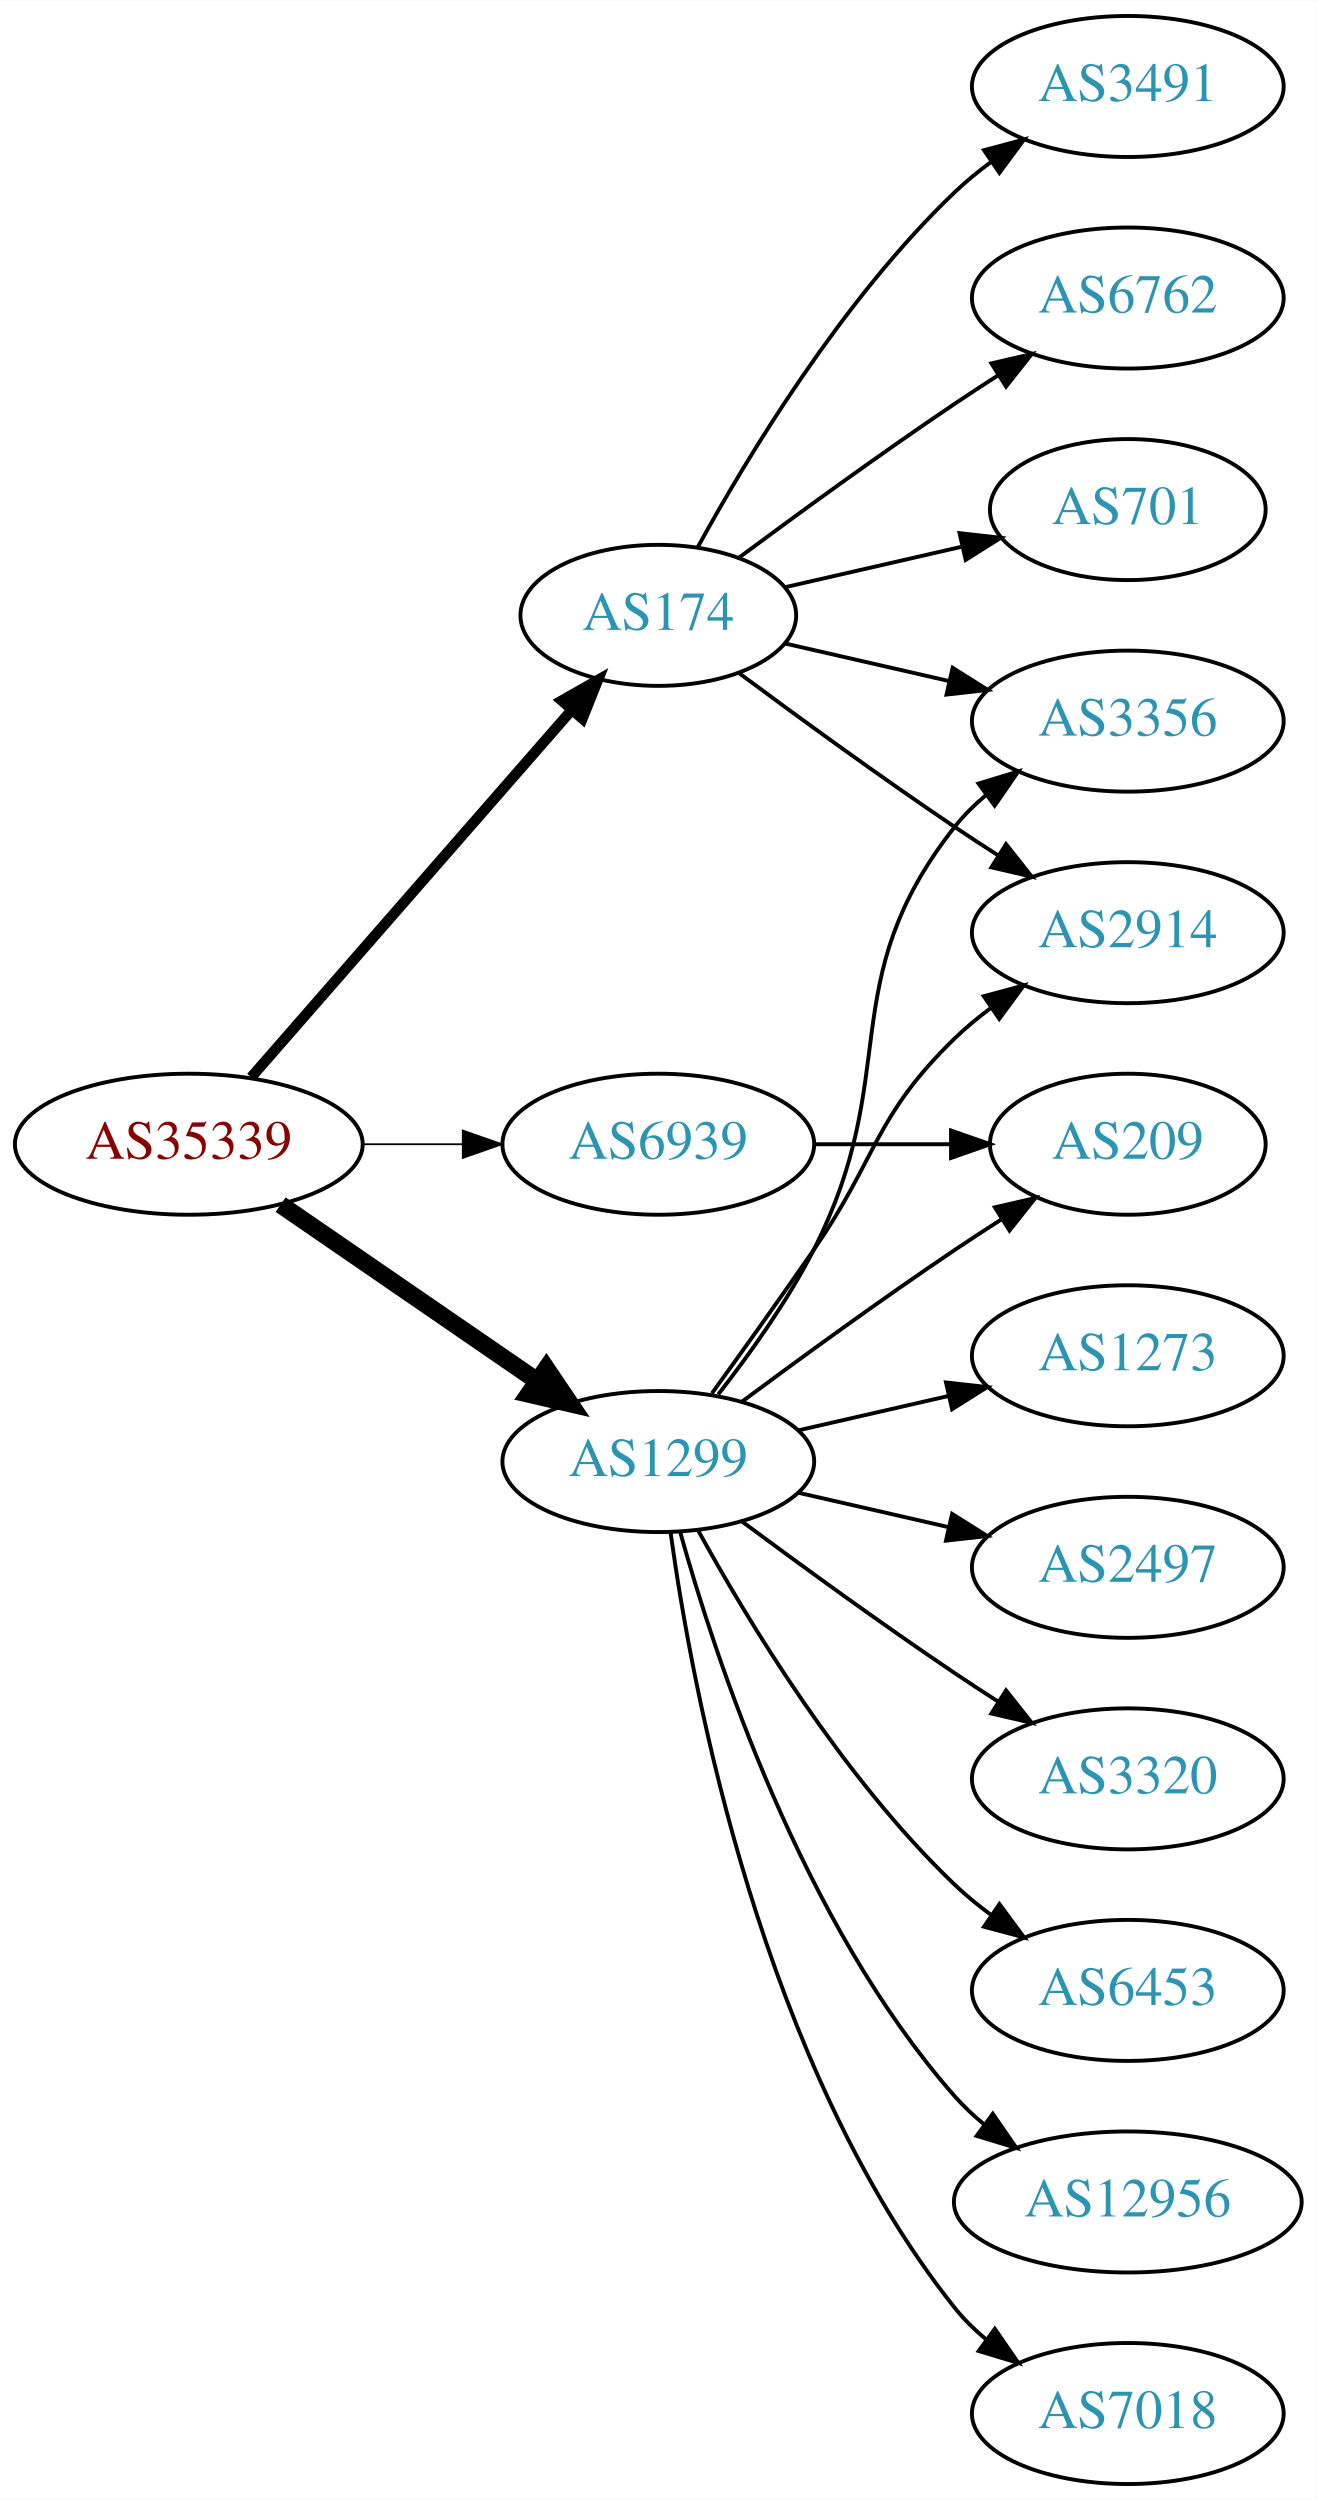
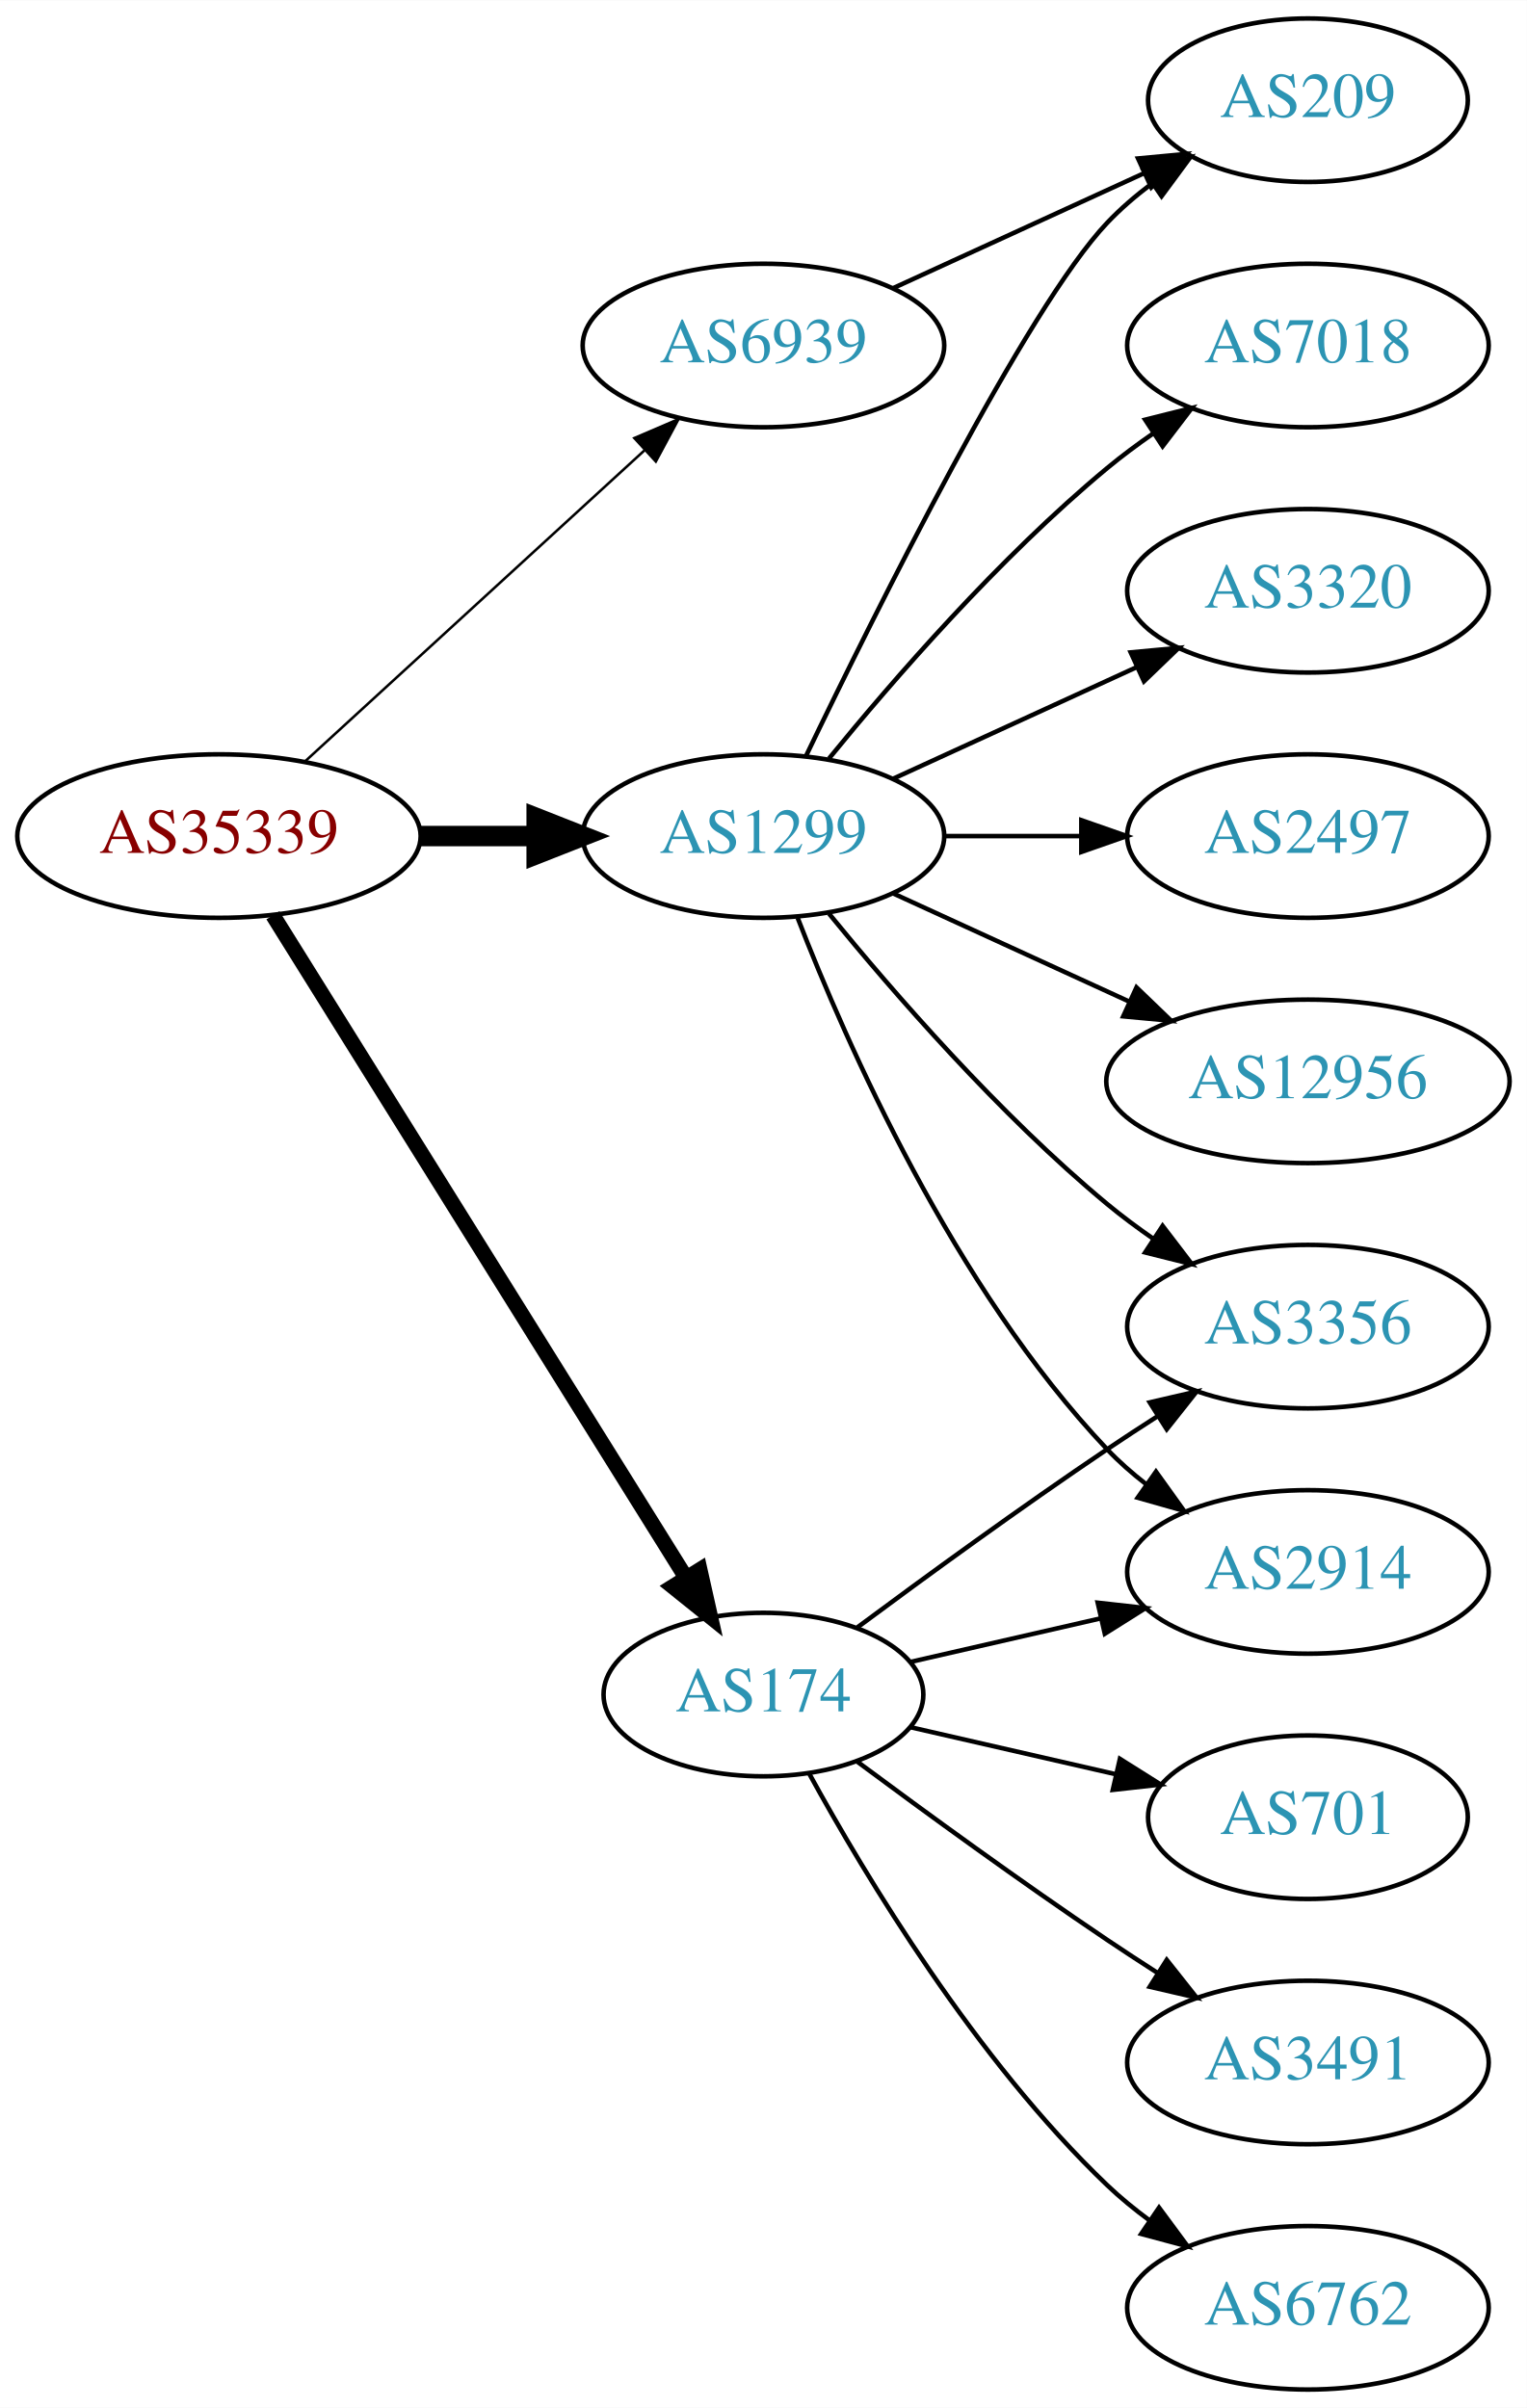
- <svg xmlns="http://www.w3.org/2000/svg" xmlns:xlink="http://www.w3.org/1999/xlink" width="336pt" height="638pt" viewBox="0.00 0.00 336.08 638.00">
-   <g id="graph0" class="graph" transform="scale(1 1) rotate(0) translate(4 634)">
-     <polygon fill="white" stroke="none" points="-4,4 -4,-634 332.077,-634 332.077,4 -4,4" />
+ <svg xmlns="http://www.w3.org/2000/svg" xmlns:xlink="http://www.w3.org/1999/xlink" width="336pt" height="530pt" viewBox="0.00 0.00 336.08 530.00">
+   <g id="graph0" class="graph" transform="scale(1 1) rotate(0) translate(4 526)">
+     <polygon fill="white" stroke="none" points="-4,4 -4,-526 332.077,-526 332.077,4 -4,4" />
    <g id="node1" class="node">
      <g id="a_node1">
        <a xlink:href="/asn/35339" xlink:title="AS35339 ~ AtNOC Clemens Zauner e.U. [AT]">
          <ellipse fill="#ffffff" stroke="black" cx="44.196" cy="-342" rx="44.393" ry="18" />
          <text text-anchor="middle" x="44.196" y="-338.3" font-family="Times,serif" font-size="14.00" fill="#880000">AS35339</text>
        </a>
      </g>
    </g>
    <g id="node2" class="node">
      <g id="a_node2">
        <a xlink:href="/asn/174" xlink:title="AS174 ~ Cogent Communications [US]">
-           <ellipse fill="#ffffff" stroke="black" cx="164.039" cy="-477" rx="35.194" ry="18" />
-           <text text-anchor="middle" x="164.039" y="-473.3" font-family="Times,serif" font-size="14.00" fill="#2c94b3">AS174</text>
+           <ellipse fill="#ffffff" stroke="black" cx="164.039" cy="-153" rx="35.194" ry="18" />
+           <text text-anchor="middle" x="164.039" y="-149.3" font-family="Times,serif" font-size="14.00" fill="#2c94b3">AS174</text>
        </a>
      </g>
    </g>
    <g id="edge1" class="edge">
-       <path fill="none" stroke="black" stroke-width="2.7" d="M60.121,-359.098C80.776,-382.76 118.189,-425.62 141.765,-452.629" />
-       <polygon fill="black" stroke="black" stroke-width="2.7" points="139.391,-455.231 148.604,-460.463 144.664,-450.628 139.391,-455.231" />
+       <path fill="none" stroke="black" stroke-width="3.375" d="M56.071,-324.558C76.907,-291.141 122.546,-217.943 146.929,-178.837" />
+       <polygon fill="black" stroke="black" stroke-width="3.375" points="150.039,-180.464 152.36,-170.127 144.099,-176.761 150.039,-180.464" />
    </g>
    <g id="node3" class="node">
      <g id="a_node3">
        <a xlink:href="/asn/1299" xlink:title="AS1299 ~ Telia Carrier [EU]">
-           <ellipse fill="#ffffff" stroke="black" cx="164.039" cy="-261" rx="39.794" ry="18" />
-           <text text-anchor="middle" x="164.039" y="-257.3" font-family="Times,serif" font-size="14.00" fill="#2c94b3">AS1299</text>
+           <ellipse fill="#ffffff" stroke="black" cx="164.039" cy="-342" rx="39.794" ry="18" />
+           <text text-anchor="middle" x="164.039" y="-338.3" font-family="Times,serif" font-size="14.00" fill="#2c94b3">AS1299</text>
        </a>
      </g>
    </g>
    <g id="edge2" class="edge">
-       <path fill="none" stroke="black" stroke-width="4.5" d="M67.639,-326.574C86.22,-313.802 112.781,-295.545 133.161,-281.537" />
-       <polygon fill="black" stroke="black" stroke-width="4.5" points="135.464,-284.731 141.475,-275.822 131.003,-278.242 135.464,-284.731" />
+       <path fill="none" stroke="black" stroke-width="4.5" d="M88.407,-342C96.72,-342 105.482,-342 113.965,-342" />
+       <polygon fill="black" stroke="black" stroke-width="4.5" points="114.123,-345.938 124.123,-342 114.123,-338.063 114.123,-345.938" />
    </g>
    <g id="node4" class="node">
      <g id="a_node4">
        <a xlink:href="/asn/6939" xlink:title="AS6939 ~ Hurricane Electric LLC [US]">
-           <ellipse fill="#ffffff" stroke="black" cx="164.039" cy="-342" rx="39.794" ry="18" />
-           <text text-anchor="middle" x="164.039" y="-338.3" font-family="Times,serif" font-size="14.00" fill="#2c94b3">AS6939</text>
+           <ellipse fill="#ffffff" stroke="black" cx="164.039" cy="-450" rx="39.794" ry="18" />
+           <text text-anchor="middle" x="164.039" y="-446.3" font-family="Times,serif" font-size="14.00" fill="#2c94b3">AS6939</text>
        </a>
      </g>
    </g>
    <g id="edge3" class="edge">
-       <path fill="none" stroke="black" stroke-width="0.45" d="M88.407,-342C96.72,-342 105.482,-342 113.965,-342" />
-       <polygon fill="black" stroke="black" stroke-width="0.45" points="114.123,-345.5 124.123,-342 114.123,-338.5 114.123,-345.5" />
+       <path fill="none" stroke="black" stroke-width="0.562" d="M63.094,-358.403C83.022,-376.667 115.38,-406.322 137.857,-426.921" />
+       <polygon fill="black" stroke="black" stroke-width="0.562" points="135.622,-429.62 145.359,-433.797 140.351,-424.46 135.622,-429.62" />
    </g>
    <g id="node5" class="node">
      <g id="a_node5">
-         <a xlink:href="/asn/3491" xlink:title="AS3491 ~ PCCW Global, Inc. [US]">
-           <ellipse fill="#ffffff" stroke="black" cx="283.881" cy="-612" rx="39.794" ry="18" />
-           <text text-anchor="middle" x="283.881" y="-608.3" font-family="Times,serif" font-size="14.00" fill="#2c94b3">AS3491</text>
+         <a xlink:href="/asn/3356" xlink:title="AS3356 ~ Level 3 Parent, LLC [US]">
+           <ellipse fill="#ffffff" stroke="black" cx="283.881" cy="-234" rx="39.794" ry="18" />
+           <text text-anchor="middle" x="283.881" y="-230.3" font-family="Times,serif" font-size="14.00" fill="#2c94b3">AS3356</text>
        </a>
      </g>
    </g>
    <g id="edge4" class="edge">
-       <path fill="none" stroke="black" d="M174.065,-494.321C186.548,-517.1 210.837,-557.453 239.685,-585 242.553,-587.739 245.742,-590.347 249.051,-592.785" />
-       <polygon fill="black" stroke="black" points="247.175,-595.742 257.411,-598.477 251.114,-589.956 247.175,-595.742" />
+       <path fill="none" stroke="black" d="M184.74,-167.81C199.642,-178.875 220.71,-194.228 239.685,-207 243.234,-209.389 246.984,-211.839 250.733,-214.242" />
+       <polygon fill="black" stroke="black" points="249.059,-217.325 259.381,-219.712 252.801,-211.409 249.059,-217.325" />
    </g>
    <g id="node6" class="node">
      <g id="a_node6">
-         <a xlink:href="/asn/3356" xlink:title="AS3356 ~ Level 3 Parent, LLC [US]">
-           <ellipse fill="#ffffff" stroke="black" cx="283.881" cy="-450" rx="39.794" ry="18" />
-           <text text-anchor="middle" x="283.881" y="-446.3" font-family="Times,serif" font-size="14.00" fill="#2c94b3">AS3356</text>
+         <a xlink:href="/asn/2914" xlink:title="AS2914 ~ NTT America, Inc. [US]">
+           <ellipse fill="#ffffff" stroke="black" cx="283.881" cy="-180" rx="39.794" ry="18" />
+           <text text-anchor="middle" x="283.881" y="-176.3" font-family="Times,serif" font-size="14.00" fill="#2c94b3">AS2914</text>
        </a>
      </g>
    </g>
    <g id="edge5" class="edge">
-       <path fill="none" stroke="black" d="M196.309,-469.835C209.148,-466.894 224.253,-463.433 238.22,-460.233" />
-       <polygon fill="black" stroke="black" points="239.175,-463.605 248.141,-457.96 237.612,-456.781 239.175,-463.605" />
+       <path fill="none" stroke="black" d="M196.309,-160.165C209.148,-163.106 224.253,-166.567 238.22,-169.767" />
+       <polygon fill="black" stroke="black" points="237.612,-173.219 248.141,-172.04 239.175,-166.395 237.612,-173.219" />
    </g>
    <g id="node7" class="node">
      <g id="a_node7">
-         <a xlink:href="/asn/6762" xlink:title="AS6762 ~ TELECOM ITALIA SPARKLE S.p.A. [IT]">
-           <ellipse fill="#ffffff" stroke="black" cx="283.881" cy="-558" rx="39.794" ry="18" />
-           <text text-anchor="middle" x="283.881" y="-554.3" font-family="Times,serif" font-size="14.00" fill="#2c94b3">AS6762</text>
+         <a xlink:href="/asn/701" xlink:title="AS701 ~ UUNET [US]">
+           <ellipse fill="#ffffff" stroke="black" cx="283.881" cy="-126" rx="35.194" ry="18" />
+           <text text-anchor="middle" x="283.881" y="-122.3" font-family="Times,serif" font-size="14.00" fill="#2c94b3">AS701</text>
        </a>
      </g>
    </g>
    <g id="edge6" class="edge">
-       <path fill="none" stroke="black" d="M184.74,-491.81C199.642,-502.875 220.71,-518.228 239.685,-531 243.234,-533.389 246.984,-535.839 250.733,-538.242" />
-       <polygon fill="black" stroke="black" points="249.059,-541.325 259.381,-543.712 252.801,-535.409 249.059,-541.325" />
+       <path fill="none" stroke="black" d="M196.309,-145.835C210.159,-142.662 226.646,-138.885 241.497,-135.482" />
+       <polygon fill="black" stroke="black" points="242.499,-138.843 251.465,-133.198 240.936,-132.02 242.499,-138.843" />
    </g>
    <g id="node8" class="node">
      <g id="a_node8">
-         <a xlink:href="/asn/701" xlink:title="AS701 ~ UUNET [US]">
-           <ellipse fill="#ffffff" stroke="black" cx="283.881" cy="-504" rx="35.194" ry="18" />
-           <text text-anchor="middle" x="283.881" y="-500.3" font-family="Times,serif" font-size="14.00" fill="#2c94b3">AS701</text>
+         <a xlink:href="/asn/3491" xlink:title="AS3491 ~ PCCW Global, Inc. [US]">
+           <ellipse fill="#ffffff" stroke="black" cx="283.881" cy="-72" rx="39.794" ry="18" />
+           <text text-anchor="middle" x="283.881" y="-68.3" font-family="Times,serif" font-size="14.00" fill="#2c94b3">AS3491</text>
        </a>
      </g>
    </g>
    <g id="edge7" class="edge">
-       <path fill="none" stroke="black" d="M196.309,-484.165C210.159,-487.338 226.646,-491.115 241.497,-494.518" />
-       <polygon fill="black" stroke="black" points="240.936,-497.98 251.465,-496.802 242.499,-491.157 240.936,-497.98" />
+       <path fill="none" stroke="black" d="M184.74,-138.19C199.642,-127.125 220.71,-111.772 239.685,-99 243.234,-96.611 246.984,-94.161 250.733,-91.758" />
+       <polygon fill="black" stroke="black" points="252.801,-94.591 259.381,-86.288 249.059,-88.675 252.801,-94.591" />
    </g>
    <g id="node9" class="node">
      <g id="a_node9">
-         <a xlink:href="/asn/2914" xlink:title="AS2914 ~ NTT America, Inc. [US]">
-           <ellipse fill="#ffffff" stroke="black" cx="283.881" cy="-396" rx="39.794" ry="18" />
-           <text text-anchor="middle" x="283.881" y="-392.3" font-family="Times,serif" font-size="14.00" fill="#2c94b3">AS2914</text>
+         <a xlink:href="/asn/6762" xlink:title="AS6762 ~ TELECOM ITALIA SPARKLE S.p.A. [IT]">
+           <ellipse fill="#ffffff" stroke="black" cx="283.881" cy="-18" rx="39.794" ry="18" />
+           <text text-anchor="middle" x="283.881" y="-14.3" font-family="Times,serif" font-size="14.00" fill="#2c94b3">AS6762</text>
        </a>
      </g>
    </g>
    <g id="edge8" class="edge">
-       <path fill="none" stroke="black" d="M184.74,-462.19C199.642,-451.125 220.71,-435.772 239.685,-423 243.234,-420.611 246.984,-418.161 250.733,-415.758" />
-       <polygon fill="black" stroke="black" points="252.801,-418.591 259.381,-410.288 249.059,-412.675 252.801,-418.591" />
+       <path fill="none" stroke="black" d="M174.065,-135.679C186.548,-112.9 210.837,-72.546 239.685,-45 242.553,-42.261 245.742,-39.653 249.051,-37.215" />
+       <polygon fill="black" stroke="black" points="251.114,-40.044 257.411,-31.523 247.175,-34.258 251.114,-40.044" />
    </g>
-     <g id="edge14" class="edge">
-       <path fill="none" stroke="black" d="M179.335,-278.14C187.321,-288.353 196.983,-301.853 203.685,-315 226.665,-360.077 208.386,-383.246 239.685,-423 242.01,-425.953 244.754,-428.67 247.713,-431.147" />
-       <polygon fill="black" stroke="black" points="245.772,-434.064 255.91,-437.145 249.906,-428.415 245.772,-434.064" />
+     <g id="edge12" class="edge">
+       <path fill="none" stroke="black" d="M178.458,-324.935C192.572,-307.625 215.987,-280.655 239.685,-261 242.901,-258.332 246.402,-255.73 249.972,-253.259" />
+       <polygon fill="black" stroke="black" points="251.896,-256.183 258.329,-247.764 248.05,-250.334 251.896,-256.183" />
    </g>
-     <g id="edge13" class="edge">
-       <path fill="none" stroke="black" d="M177.718,-278.406C185.333,-288.937 195.166,-302.67 203.685,-315 220.081,-338.731 218.992,-348.906 239.685,-369 242.53,-371.763 245.704,-374.386 249.004,-376.834" />
-       <polygon fill="black" stroke="black" points="247.121,-379.786 257.352,-382.538 251.07,-374.006 247.121,-379.786" />
+     <g id="edge9" class="edge">
+       <path fill="none" stroke="black" d="M171.562,-324.006C182.312,-296.272 205.969,-242.571 239.685,-207 242.271,-204.272 245.188,-201.706 248.257,-199.323" />
+       <polygon fill="black" stroke="black" points="250.435,-202.07 256.605,-193.457 246.411,-196.342 250.435,-202.07" />
    </g>
    <g id="node10" class="node">
      <g id="a_node10">
        <a xlink:href="/asn/209" xlink:title="AS209 ~ CenturyLink Communications, LLC [US]">
-           <ellipse fill="#ffffff" stroke="black" cx="283.881" cy="-342" rx="35.194" ry="18" />
-           <text text-anchor="middle" x="283.881" y="-338.3" font-family="Times,serif" font-size="14.00" fill="#2c94b3">AS209</text>
-         </a>
-       </g>
-     </g>
-     <g id="edge9" class="edge">
-       <path fill="none" stroke="black" d="M185.369,-276.277C200.231,-287.304 220.976,-302.407 239.685,-315 243.502,-317.569 247.552,-320.21 251.583,-322.786" />
-       <polygon fill="black" stroke="black" points="249.952,-325.895 260.277,-328.271 253.687,-319.975 249.952,-325.895" />
-     </g>
-     <g id="node11" class="node">
-       <g id="a_node11">
-         <a xlink:href="/asn/1273" xlink:title="AS1273 ~ Vodafone Group PLC [EU]">
-           <ellipse fill="#ffffff" stroke="black" cx="283.881" cy="-288" rx="39.794" ry="18" />
-           <text text-anchor="middle" x="283.881" y="-284.3" font-family="Times,serif" font-size="14.00" fill="#2c94b3">AS1273</text>
+           <ellipse fill="#ffffff" stroke="black" cx="283.881" cy="-504" rx="35.194" ry="18" />
+           <text text-anchor="middle" x="283.881" y="-500.3" font-family="Times,serif" font-size="14.00" fill="#2c94b3">AS209</text>
        </a>
      </g>
    </g>
    <g id="edge10" class="edge">
-       <path fill="none" stroke="black" d="M199.758,-268.955C211.758,-271.704 225.379,-274.825 238.071,-277.733" />
-       <polygon fill="black" stroke="black" points="237.474,-281.187 248.003,-280.009 239.037,-274.364 237.474,-281.187" />
+       <path fill="none" stroke="black" d="M173.386,-359.595C188.853,-391.732 221.998,-458.34 239.685,-477 242.628,-480.105 246.001,-483.001 249.537,-485.655" />
+       <polygon fill="black" stroke="black" points="247.722,-488.654 257.956,-491.397 251.666,-482.871 247.722,-488.654" />
    </g>
-     <g id="node12" class="node">
-       <g id="a_node12">
+     <g id="node11" class="node">
+       <g id="a_node11">
        <a xlink:href="/asn/2497" xlink:title="AS2497 ~ Internet Initiative Japan Inc. [JP]">
-           <ellipse fill="#ffffff" stroke="black" cx="283.881" cy="-234" rx="39.794" ry="18" />
-           <text text-anchor="middle" x="283.881" y="-230.3" font-family="Times,serif" font-size="14.00" fill="#2c94b3">AS2497</text>
+           <ellipse fill="#ffffff" stroke="black" cx="283.881" cy="-342" rx="39.794" ry="18" />
+           <text text-anchor="middle" x="283.881" y="-338.3" font-family="Times,serif" font-size="14.00" fill="#2c94b3">AS2497</text>
        </a>
      </g>
    </g>
    <g id="edge11" class="edge">
-       <path fill="none" stroke="black" d="M199.758,-253.045C211.758,-250.296 225.379,-247.175 238.071,-244.267" />
-       <polygon fill="black" stroke="black" points="239.037,-247.636 248.003,-241.991 237.474,-240.813 239.037,-247.636" />
+       <path fill="none" stroke="black" d="M203.951,-342C213.505,-342 223.854,-342 233.817,-342" />
+       <polygon fill="black" stroke="black" points="234.009,-345.5 244.009,-342 234.009,-338.5 234.009,-345.5" />
+     </g>
+     <g id="node12" class="node">
+       <g id="a_node12">
+         <a xlink:href="/asn/12956" xlink:title="AS12956 ~ TELXIUS [ES]">
+           <ellipse fill="#ffffff" stroke="black" cx="283.881" cy="-288" rx="44.393" ry="18" />
+           <text text-anchor="middle" x="283.881" y="-284.3" font-family="Times,serif" font-size="14.00" fill="#2c94b3">AS12956</text>
+         </a>
+       </g>
+     </g>
+     <g id="edge13" class="edge">
+       <path fill="none" stroke="black" d="M192.667,-329.339C208.165,-322.238 227.732,-313.272 244.678,-305.506" />
+       <polygon fill="black" stroke="black" points="246.148,-308.683 253.781,-301.335 243.232,-302.319 246.148,-308.683" />
    </g>
    <g id="node13" class="node">
      <g id="a_node13">
-         <a xlink:href="/asn/3320" xlink:title="AS3320 ~ DTAG [DE]">
-           <ellipse fill="#ffffff" stroke="black" cx="283.881" cy="-180" rx="39.794" ry="18" />
-           <text text-anchor="middle" x="283.881" y="-176.3" font-family="Times,serif" font-size="14.00" fill="#2c94b3">AS3320</text>
+         <a xlink:href="/asn/7018" xlink:title="AS7018 ~ AT&amp;T Services, Inc. [US]">
+           <ellipse fill="#ffffff" stroke="black" cx="283.881" cy="-450" rx="39.794" ry="18" />
+           <text text-anchor="middle" x="283.881" y="-446.3" font-family="Times,serif" font-size="14.00" fill="#2c94b3">AS7018</text>
        </a>
      </g>
    </g>
-     <g id="edge12" class="edge">
-       <path fill="none" stroke="black" d="M185.369,-245.723C200.231,-234.696 220.976,-219.593 239.685,-207 243.234,-204.611 246.984,-202.161 250.733,-199.758" />
-       <polygon fill="black" stroke="black" points="252.801,-202.591 259.381,-194.288 249.059,-196.675 252.801,-202.591" />
+     <g id="edge14" class="edge">
+       <path fill="none" stroke="black" d="M178.458,-359.065C192.572,-376.375 215.987,-403.345 239.685,-423 242.901,-425.668 246.402,-428.27 249.972,-430.741" />
+       <polygon fill="black" stroke="black" points="248.05,-433.666 258.329,-436.236 251.896,-427.817 248.05,-433.666" />
    </g>
    <g id="node14" class="node">
      <g id="a_node14">
-         <a xlink:href="/asn/6453" xlink:title="AS6453 ~ TATA COMMUNICATIONS (AMERICA) INC [US]">
-           <ellipse fill="#ffffff" stroke="black" cx="283.881" cy="-126" rx="39.794" ry="18" />
-           <text text-anchor="middle" x="283.881" y="-122.3" font-family="Times,serif" font-size="14.00" fill="#2c94b3">AS6453</text>
+         <a xlink:href="/asn/3320" xlink:title="AS3320 ~ DTAG [DE]">
+           <ellipse fill="#ffffff" stroke="black" cx="283.881" cy="-396" rx="39.794" ry="18" />
+           <text text-anchor="middle" x="283.881" y="-392.3" font-family="Times,serif" font-size="14.00" fill="#2c94b3">AS3320</text>
        </a>
      </g>
    </g>
    <g id="edge15" class="edge">
-       <path fill="none" stroke="black" d="M174.28,-243.287C186.825,-220.439 211.002,-180.389 239.685,-153 242.553,-150.261 245.742,-147.653 249.051,-145.215" />
-       <polygon fill="black" stroke="black" points="251.114,-148.044 257.411,-139.523 247.175,-142.258 251.114,-148.044" />
-     </g>
-     <g id="node15" class="node">
-       <g id="a_node15">
-         <a xlink:href="/asn/12956" xlink:title="AS12956 ~ TELXIUS [ES]">
-           <ellipse fill="#ffffff" stroke="black" cx="283.881" cy="-72" rx="44.393" ry="18" />
-           <text text-anchor="middle" x="283.881" y="-68.3" font-family="Times,serif" font-size="14.00" fill="#2c94b3">AS12956</text>
-         </a>
-       </g>
+       <path fill="none" stroke="black" d="M192.667,-354.661C208.624,-361.973 228.895,-371.261 246.178,-379.181" />
+       <polygon fill="black" stroke="black" points="244.876,-382.435 255.425,-383.419 247.793,-376.071 244.876,-382.435" />
    </g>
    <g id="edge16" class="edge">
-       <path fill="none" stroke="black" d="M169.612,-243.054C178.517,-211.005 200.801,-143.158 239.685,-99 241.975,-96.399 244.577,-93.962 247.34,-91.699" />
-       <polygon fill="black" stroke="black" points="249.419,-94.514 255.434,-85.792 245.293,-88.86 249.419,-94.514" />
-     </g>
-     <g id="node16" class="node">
-       <g id="a_node16">
-         <a xlink:href="/asn/7018" xlink:title="AS7018 ~ AT&amp;T Services, Inc. [US]">
-           <ellipse fill="#ffffff" stroke="black" cx="283.881" cy="-18" rx="39.794" ry="18" />
-           <text text-anchor="middle" x="283.881" y="-14.3" font-family="Times,serif" font-size="14.00" fill="#2c94b3">AS7018</text>
-         </a>
-       </g>
-     </g>
-     <g id="edge17" class="edge">
-       <path fill="none" stroke="black" d="M167.178,-242.83C172.678,-203.026 190.504,-106.767 239.685,-45 242.026,-42.06 244.781,-39.351 247.747,-36.879" />
-       <polygon fill="black" stroke="black" points="249.939,-39.612 255.953,-30.89 245.812,-33.958 249.939,-39.612" />
-     </g>
-     <g id="edge18" class="edge">
-       <path fill="none" stroke="black" d="M203.951,-342C215.038,-342 227.198,-342 238.58,-342" />
-       <polygon fill="black" stroke="black" points="238.762,-345.5 248.762,-342 238.762,-338.5 238.762,-345.5" />
+       <path fill="none" stroke="black" d="M192.667,-462.661C209.084,-470.183 230.065,-479.798 247.662,-487.861" />
+       <polygon fill="black" stroke="black" points="246.49,-491.174 257.04,-492.158 249.407,-484.811 246.49,-491.174" />
    </g>
  </g>
</svg>
